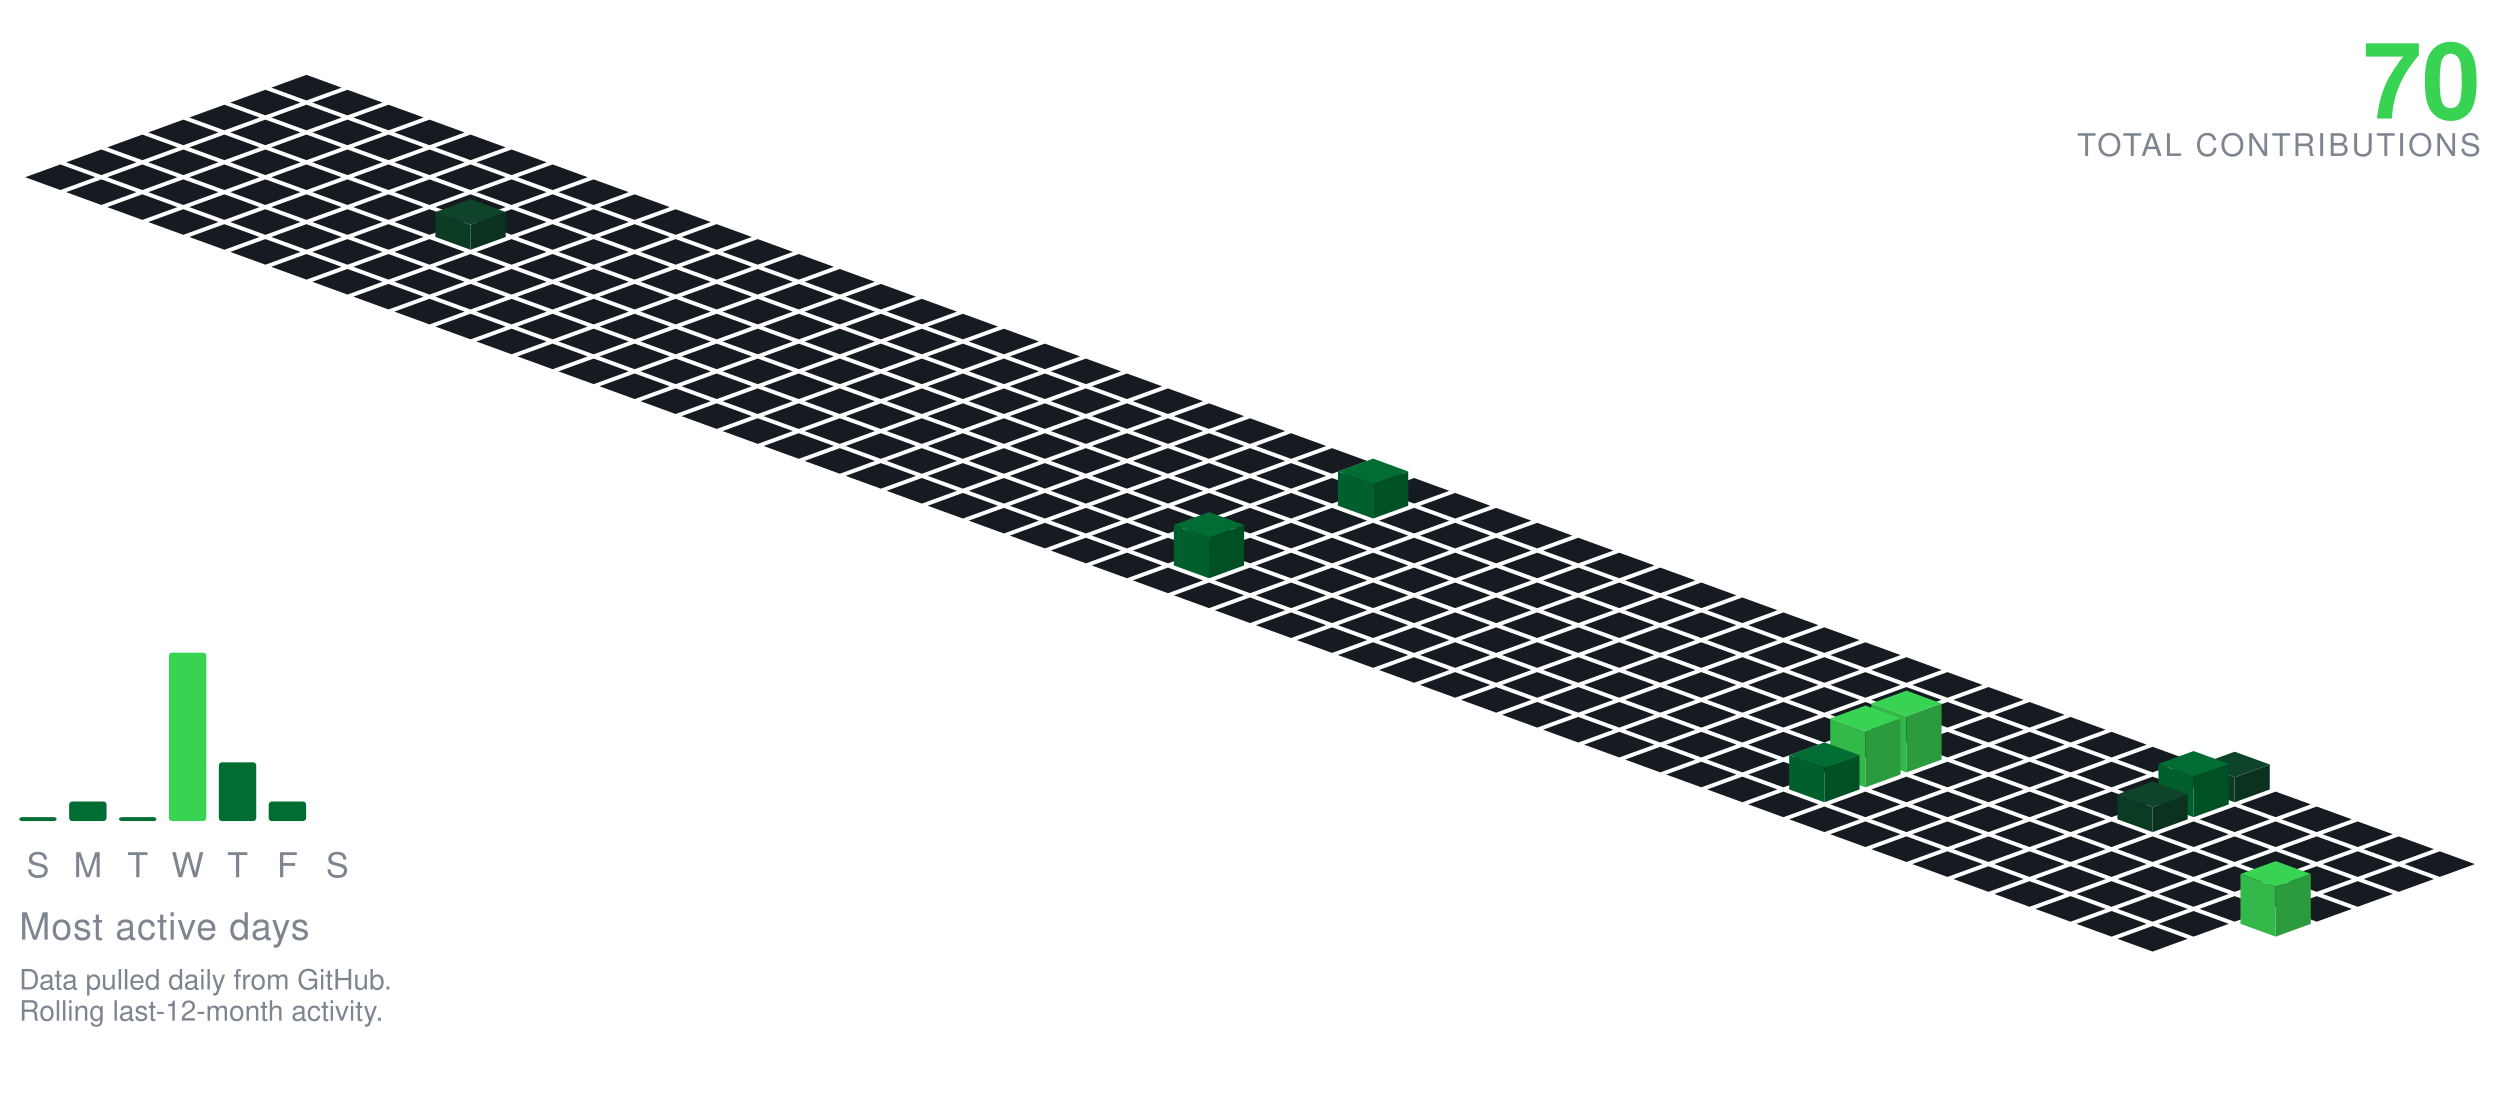
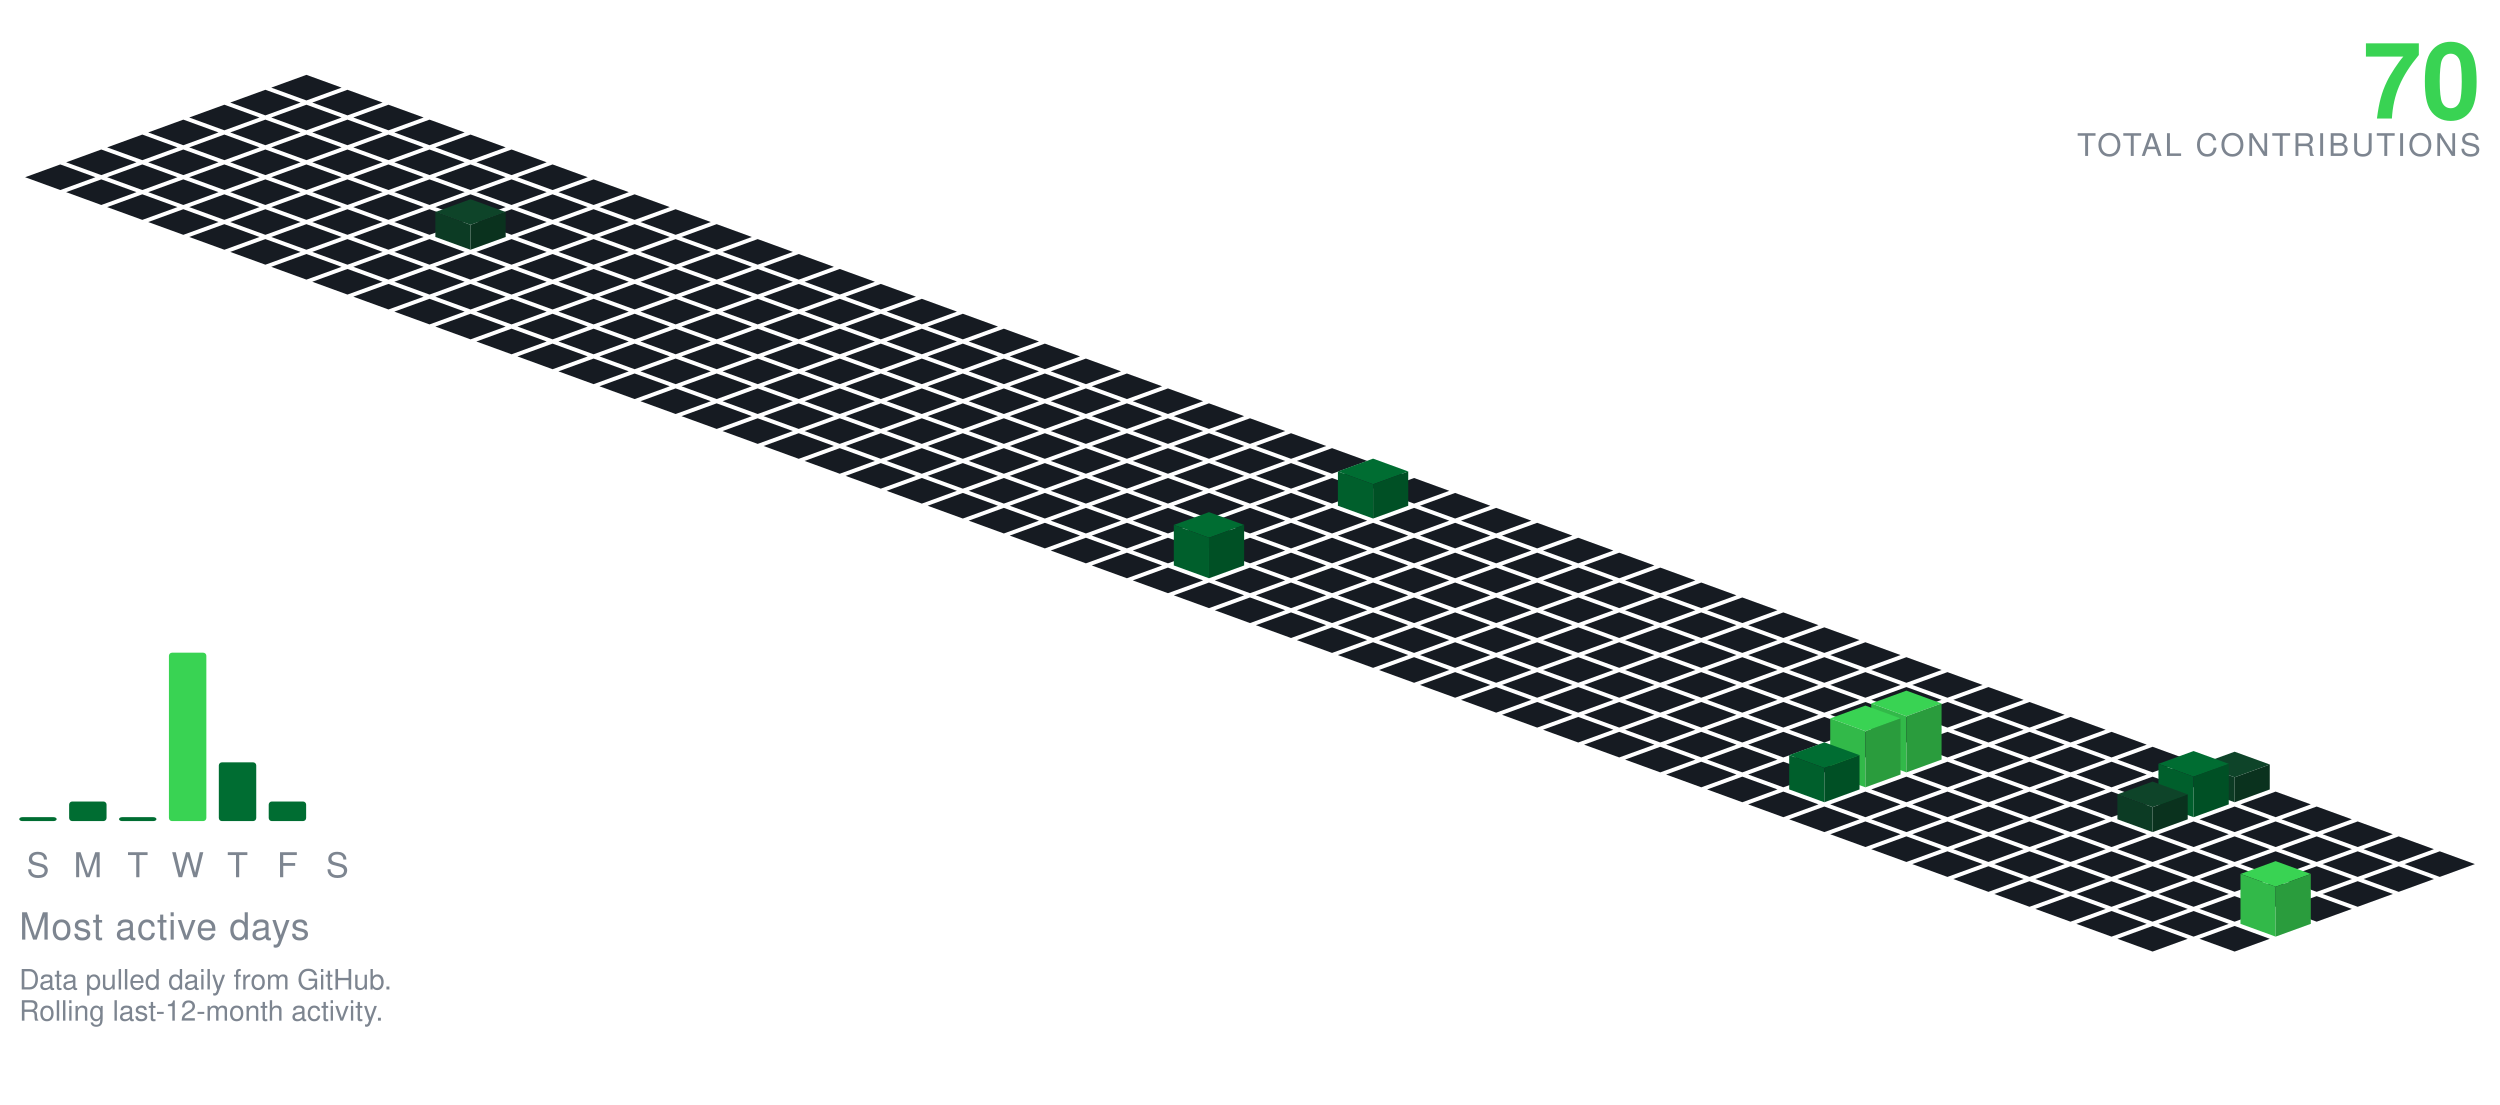
<svg xmlns="http://www.w3.org/2000/svg" viewBox="-98.09 -24.00 801.34 354.30" width="801" height="354">
  <polygon points="0.00,0.00 11.28,4.10 0.00,8.21 -11.28,4.10" fill="#161b22" />
  <polygon points="-13.16,4.79 -1.88,8.89 -13.16,13.00 -24.43,8.89" fill="#161b22" />
  <polygon points="13.16,4.79 24.43,8.89 13.16,13.00 1.88,8.89" fill="#161b22" />
  <polygon points="-26.31,9.58 -15.04,13.68 -26.31,17.79 -37.59,13.68" fill="#161b22" />
  <polygon points="0.00,9.58 11.28,13.68 0.00,17.79 -11.28,13.68" fill="#161b22" />
  <polygon points="26.31,9.58 37.59,13.68 26.31,17.79 15.04,13.68" fill="#161b22" />
  <polygon points="-39.47,14.36 -28.19,18.47 -39.47,22.57 -50.74,18.47" fill="#161b22" />
  <polygon points="-13.16,14.36 -1.88,18.47 -13.16,22.57 -24.43,18.47" fill="#161b22" />
  <polygon points="13.16,14.36 24.43,18.47 13.16,22.57 1.88,18.47" fill="#161b22" />
  <polygon points="39.47,14.36 50.74,18.47 39.47,22.57 28.19,18.47" fill="#161b22" />
  <polygon points="-52.62,19.15 -41.35,23.26 -52.62,27.36 -63.90,23.26" fill="#161b22" />
  <polygon points="-26.31,19.15 -15.04,23.26 -26.31,27.36 -37.59,23.26" fill="#161b22" />
  <polygon points="0.00,19.15 11.28,23.26 0.00,27.36 -11.28,23.26" fill="#161b22" />
  <polygon points="26.31,19.15 37.59,23.26 26.31,27.36 15.04,23.26" fill="#161b22" />
  <polygon points="52.62,19.15 63.90,23.26 52.62,27.36 41.35,23.26" fill="#161b22" />
  <polygon points="-65.78,23.94 -54.50,28.05 -65.78,32.15 -77.05,28.05" fill="#161b22" />
  <polygon points="-39.47,23.94 -28.19,28.05 -39.47,32.15 -50.74,28.05" fill="#161b22" />
  <polygon points="-13.16,23.94 -1.88,28.05 -13.16,32.15 -24.43,28.05" fill="#161b22" />
  <polygon points="13.16,23.94 24.43,28.05 13.16,32.15 1.88,28.05" fill="#161b22" />
  <polygon points="39.47,23.94 50.74,28.05 39.47,32.15 28.19,28.05" fill="#161b22" />
  <polygon points="65.78,23.94 77.05,28.05 65.78,32.15 54.50,28.05" fill="#161b22" />
  <polygon points="-78.93,28.73 -67.66,32.83 -78.93,36.94 -90.21,32.83" fill="#161b22" />
  <polygon points="-52.62,28.73 -41.35,32.83 -52.62,36.94 -63.90,32.83" fill="#161b22" />
  <polygon points="-26.31,28.73 -15.04,32.83 -26.31,36.94 -37.59,32.83" fill="#161b22" />
  <polygon points="0.00,28.73 11.28,32.83 0.00,36.94 -11.28,32.83" fill="#161b22" />
  <polygon points="26.31,28.73 37.59,32.83 26.31,36.94 15.04,32.83" fill="#161b22" />
  <polygon points="52.62,28.73 63.90,32.83 52.62,36.94 41.35,32.83" fill="#161b22" />
  <polygon points="78.93,28.73 90.21,32.83 78.93,36.94 67.66,32.83" fill="#161b22" />
  <polygon points="-65.78,33.52 -54.50,37.62 -65.78,41.73 -77.05,37.62" fill="#161b22" />
  <polygon points="-39.47,33.52 -28.19,37.62 -39.47,41.73 -50.74,37.62" fill="#161b22" />
  <polygon points="-13.16,33.52 -1.88,37.62 -13.16,41.73 -24.43,37.62" fill="#161b22" />
  <polygon points="13.16,33.52 24.43,37.62 13.16,41.73 1.88,37.62" fill="#161b22" />
  <polygon points="39.47,33.52 50.74,37.62 39.47,41.73 28.19,37.62" fill="#161b22" />
  <polygon points="65.78,33.52 77.05,37.62 65.78,41.73 54.50,37.62" fill="#161b22" />
  <polygon points="92.09,33.52 103.37,37.62 92.09,41.73 80.81,37.62" fill="#161b22" />
  <polygon points="-52.62,38.31 -41.35,42.41 -52.62,46.51 -63.90,42.41" fill="#161b22" />
  <polygon points="-26.31,38.31 -15.04,42.41 -26.31,46.51 -37.59,42.41" fill="#161b22" />
  <polygon points="0.00,38.31 11.28,42.41 0.00,46.51 -11.28,42.41" fill="#161b22" />
  <polygon points="26.31,38.31 37.59,42.41 26.31,46.51 15.04,42.41" fill="#161b22" />
  <polygon points="52.62,38.31 63.90,42.41 52.62,46.51 41.35,42.41" fill="#161b22" />
  <polygon points="78.93,38.31 90.21,42.41 78.93,46.51 67.66,42.41" fill="#161b22" />
  <polygon points="105.25,38.31 116.52,42.41 105.25,46.51 93.97,42.41" fill="#161b22" />
  <polygon points="-39.47,43.09 -28.19,47.20 -39.47,51.30 -50.74,47.20" fill="#161b22" />
  <polygon points="-13.16,43.09 -1.88,47.20 -13.16,51.30 -24.43,47.20" fill="#161b22" />
  <polygon points="13.16,43.09 24.43,47.20 13.16,51.30 1.88,47.20" fill="#161b22" />
  <polygon points="39.47,43.09 50.74,47.20 39.47,51.30 28.19,47.20" fill="#161b22" />
  <polygon points="65.78,43.09 77.05,47.20 65.78,51.30 54.50,47.20" fill="#161b22" />
  <polygon points="92.09,43.09 103.37,47.20 92.09,51.30 80.81,47.20" fill="#161b22" />
  <polygon points="118.40,43.09 129.68,47.20 118.40,51.30 107.12,47.20" fill="#161b22" />
  <polygon points="-26.31,47.88 -15.04,51.99 -26.31,56.09 -37.59,51.99" fill="#161b22" />
  <polygon points="0.00,47.88 11.28,51.99 0.00,56.09 -11.28,51.99" fill="#161b22" />
  <polygon points="26.31,47.88 37.59,51.99 26.31,56.09 15.04,51.99" fill="#161b22" />
  <polygon points="78.93,47.88 90.21,51.99 78.93,56.09 67.66,51.99" fill="#161b22" />
  <polygon points="105.25,47.88 116.52,51.99 105.25,56.09 93.97,51.99" fill="#161b22" />
  <polygon points="131.56,47.88 142.83,51.99 131.56,56.09 120.28,51.99" fill="#161b22" />
  <polygon points="52.62,39.88 63.90,43.99 52.62,48.09 41.35,43.99" fill="#0e4429" />
  <polygon points="41.35,51.99 41.35,43.99 52.62,48.09 52.62,56.09" fill="#0c3b24" />
  <polygon points="52.62,56.09 52.62,48.09 63.90,43.99 63.90,51.99" fill="#0a321e" />
  <polygon points="-13.16,52.67 -1.88,56.78 -13.16,60.88 -24.43,56.78" fill="#161b22" />
  <polygon points="13.16,52.67 24.43,56.78 13.16,60.88 1.88,56.78" fill="#161b22" />
  <polygon points="39.47,52.67 50.74,56.78 39.47,60.88 28.19,56.78" fill="#161b22" />
  <polygon points="65.78,52.67 77.05,56.78 65.78,60.88 54.50,56.78" fill="#161b22" />
  <polygon points="92.09,52.67 103.37,56.78 92.09,60.88 80.81,56.78" fill="#161b22" />
  <polygon points="118.40,52.67 129.68,56.78 118.40,60.88 107.12,56.78" fill="#161b22" />
  <polygon points="144.71,52.67 155.99,56.78 144.71,60.88 133.44,56.78" fill="#161b22" />
  <polygon points="0.00,57.46 11.28,61.56 0.00,65.67 -11.28,61.56" fill="#161b22" />
  <polygon points="26.31,57.46 37.59,61.56 26.31,65.67 15.04,61.56" fill="#161b22" />
  <polygon points="52.62,57.46 63.90,61.56 52.62,65.67 41.35,61.56" fill="#161b22" />
  <polygon points="78.93,57.46 90.21,61.56 78.93,65.67 67.66,61.56" fill="#161b22" />
  <polygon points="105.25,57.46 116.52,61.56 105.25,65.67 93.97,61.56" fill="#161b22" />
  <polygon points="131.56,57.46 142.83,61.56 131.56,65.67 120.28,61.56" fill="#161b22" />
  <polygon points="157.87,57.46 169.14,61.56 157.87,65.67 146.59,61.56" fill="#161b22" />
  <polygon points="13.16,62.25 24.43,66.35 13.16,70.46 1.88,66.35" fill="#161b22" />
  <polygon points="39.47,62.25 50.74,66.35 39.47,70.46 28.19,66.35" fill="#161b22" />
  <polygon points="65.78,62.25 77.05,66.35 65.78,70.46 54.50,66.35" fill="#161b22" />
  <polygon points="92.09,62.25 103.37,66.35 92.09,70.46 80.81,66.35" fill="#161b22" />
  <polygon points="118.40,62.25 129.68,66.35 118.40,70.46 107.12,66.35" fill="#161b22" />
  <polygon points="144.71,62.25 155.99,66.35 144.71,70.46 133.44,66.35" fill="#161b22" />
  <polygon points="171.02,62.25 182.30,66.35 171.02,70.46 159.75,66.35" fill="#161b22" />
  <polygon points="26.31,67.04 37.59,71.14 26.31,75.24 15.04,71.14" fill="#161b22" />
  <polygon points="52.62,67.04 63.90,71.14 52.62,75.24 41.35,71.14" fill="#161b22" />
  <polygon points="78.93,67.04 90.21,71.14 78.93,75.24 67.66,71.14" fill="#161b22" />
  <polygon points="105.25,67.04 116.52,71.14 105.25,75.24 93.97,71.14" fill="#161b22" />
  <polygon points="131.56,67.04 142.83,71.14 131.56,75.24 120.28,71.14" fill="#161b22" />
  <polygon points="157.87,67.04 169.14,71.14 157.87,75.24 146.59,71.14" fill="#161b22" />
  <polygon points="184.18,67.04 195.46,71.14 184.18,75.24 172.90,71.14" fill="#161b22" />
  <polygon points="39.47,71.82 50.74,75.93 39.47,80.03 28.19,75.93" fill="#161b22" />
  <polygon points="65.78,71.82 77.05,75.93 65.78,80.03 54.50,75.93" fill="#161b22" />
  <polygon points="92.09,71.82 103.37,75.93 92.09,80.03 80.81,75.93" fill="#161b22" />
  <polygon points="118.40,71.82 129.68,75.93 118.40,80.03 107.12,75.93" fill="#161b22" />
  <polygon points="144.71,71.82 155.99,75.93 144.71,80.03 133.44,75.93" fill="#161b22" />
  <polygon points="171.02,71.82 182.30,75.93 171.02,80.03 159.75,75.93" fill="#161b22" />
  <polygon points="197.34,71.82 208.61,75.93 197.34,80.03 186.06,75.93" fill="#161b22" />
  <polygon points="52.62,76.61 63.90,80.72 52.62,84.82 41.35,80.72" fill="#161b22" />
  <polygon points="78.93,76.61 90.21,80.72 78.93,84.82 67.66,80.72" fill="#161b22" />
  <polygon points="105.25,76.61 116.52,80.72 105.25,84.82 93.97,80.72" fill="#161b22" />
  <polygon points="131.56,76.61 142.83,80.72 131.56,84.82 120.28,80.72" fill="#161b22" />
  <polygon points="157.87,76.61 169.14,80.72 157.87,84.82 146.59,80.72" fill="#161b22" />
  <polygon points="184.18,76.61 195.46,80.72 184.18,84.82 172.90,80.72" fill="#161b22" />
  <polygon points="210.49,76.61 221.77,80.72 210.49,84.82 199.21,80.72" fill="#161b22" />
  <polygon points="65.78,81.40 77.05,85.51 65.78,89.61 54.50,85.51" fill="#161b22" />
  <polygon points="92.09,81.40 103.37,85.51 92.09,89.61 80.81,85.51" fill="#161b22" />
  <polygon points="118.40,81.40 129.68,85.51 118.40,89.61 107.12,85.51" fill="#161b22" />
  <polygon points="144.71,81.40 155.99,85.51 144.71,89.61 133.44,85.51" fill="#161b22" />
  <polygon points="171.02,81.40 182.30,85.51 171.02,89.61 159.75,85.51" fill="#161b22" />
  <polygon points="197.34,81.40 208.61,85.51 197.34,89.61 186.06,85.51" fill="#161b22" />
  <polygon points="223.65,81.40 234.92,85.51 223.65,89.61 212.37,85.51" fill="#161b22" />
  <polygon points="78.93,86.19 90.21,90.29 78.93,94.40 67.66,90.29" fill="#161b22" />
  <polygon points="105.25,86.19 116.52,90.29 105.25,94.40 93.97,90.29" fill="#161b22" />
  <polygon points="131.56,86.19 142.83,90.29 131.56,94.40 120.28,90.29" fill="#161b22" />
  <polygon points="157.87,86.19 169.14,90.29 157.87,94.40 146.59,90.29" fill="#161b22" />
  <polygon points="184.18,86.19 195.46,90.29 184.18,94.40 172.90,90.29" fill="#161b22" />
  <polygon points="210.49,86.19 221.77,90.29 210.49,94.40 199.21,90.29" fill="#161b22" />
  <polygon points="236.80,86.19 248.08,90.29 236.80,94.40 225.53,90.29" fill="#161b22" />
  <polygon points="92.09,90.98 103.37,95.08 92.09,99.19 80.81,95.08" fill="#161b22" />
  <polygon points="118.40,90.98 129.68,95.08 118.40,99.19 107.12,95.08" fill="#161b22" />
  <polygon points="144.71,90.98 155.99,95.08 144.71,99.19 133.44,95.08" fill="#161b22" />
  <polygon points="171.02,90.98 182.30,95.08 171.02,99.19 159.75,95.08" fill="#161b22" />
  <polygon points="197.34,90.98 208.61,95.08 197.34,99.19 186.06,95.08" fill="#161b22" />
  <polygon points="223.65,90.98 234.92,95.08 223.65,99.19 212.37,95.08" fill="#161b22" />
  <polygon points="249.96,90.98 261.23,95.08 249.96,99.19 238.68,95.08" fill="#161b22" />
  <polygon points="105.25,95.77 116.52,99.87 105.25,103.97 93.97,99.87" fill="#161b22" />
  <polygon points="131.56,95.77 142.83,99.87 131.56,103.97 120.28,99.87" fill="#161b22" />
  <polygon points="157.87,95.77 169.14,99.87 157.87,103.97 146.59,99.87" fill="#161b22" />
  <polygon points="184.18,95.77 195.46,99.87 184.18,103.97 172.90,99.87" fill="#161b22" />
  <polygon points="210.49,95.77 221.77,99.87 210.49,103.97 199.21,99.87" fill="#161b22" />
  <polygon points="236.80,95.77 248.08,99.87 236.80,103.97 225.53,99.87" fill="#161b22" />
  <polygon points="263.11,95.77 274.39,99.87 263.11,103.97 251.84,99.87" fill="#161b22" />
  <polygon points="118.40,100.55 129.68,104.66 118.40,108.76 107.12,104.66" fill="#161b22" />
  <polygon points="144.71,100.55 155.99,104.66 144.71,108.76 133.44,104.66" fill="#161b22" />
  <polygon points="171.02,100.55 182.30,104.66 171.02,108.76 159.75,104.66" fill="#161b22" />
  <polygon points="197.34,100.55 208.61,104.66 197.34,108.76 186.06,104.66" fill="#161b22" />
  <polygon points="223.65,100.55 234.92,104.66 223.65,108.76 212.37,104.66" fill="#161b22" />
  <polygon points="249.96,100.55 261.23,104.66 249.96,108.76 238.68,104.66" fill="#161b22" />
  <polygon points="276.27,100.55 287.55,104.66 276.27,108.76 264.99,104.66" fill="#161b22" />
  <polygon points="131.56,105.34 142.83,109.45 131.56,113.55 120.28,109.45" fill="#161b22" />
  <polygon points="157.87,105.34 169.14,109.45 157.87,113.55 146.59,109.45" fill="#161b22" />
  <polygon points="184.18,105.34 195.46,109.45 184.18,113.55 172.90,109.45" fill="#161b22" />
  <polygon points="210.49,105.34 221.77,109.45 210.49,113.55 199.21,109.45" fill="#161b22" />
  <polygon points="236.80,105.34 248.08,109.45 236.80,113.55 225.53,109.45" fill="#161b22" />
  <polygon points="263.11,105.34 274.39,109.45 263.11,113.55 251.84,109.45" fill="#161b22" />
  <polygon points="289.43,105.34 300.70,109.45 289.43,113.55 278.15,109.45" fill="#161b22" />
  <polygon points="144.71,110.13 155.99,114.23 144.71,118.34 133.44,114.23" fill="#161b22" />
  <polygon points="171.02,110.13 182.30,114.23 171.02,118.34 159.75,114.23" fill="#161b22" />
  <polygon points="197.34,110.13 208.61,114.23 197.34,118.34 186.06,114.23" fill="#161b22" />
  <polygon points="223.65,110.13 234.92,114.23 223.65,118.34 212.37,114.23" fill="#161b22" />
  <polygon points="249.96,110.13 261.23,114.23 249.96,118.34 238.68,114.23" fill="#161b22" />
  <polygon points="276.27,110.13 287.55,114.23 276.27,118.34 264.99,114.23" fill="#161b22" />
  <polygon points="302.58,110.13 313.86,114.23 302.58,118.34 291.30,114.23" fill="#161b22" />
  <polygon points="157.87,114.92 169.14,119.02 157.87,123.13 146.59,119.02" fill="#161b22" />
  <polygon points="184.18,114.92 195.46,119.02 184.18,123.13 172.90,119.02" fill="#161b22" />
  <polygon points="210.49,114.92 221.77,119.02 210.49,123.13 199.21,119.02" fill="#161b22" />
  <polygon points="236.80,114.92 248.08,119.02 236.80,123.13 225.53,119.02" fill="#161b22" />
  <polygon points="263.11,114.92 274.39,119.02 263.11,123.13 251.84,119.02" fill="#161b22" />
  <polygon points="289.43,114.92 300.70,119.02 289.43,123.13 278.15,119.02" fill="#161b22" />
  <polygon points="315.74,114.92 327.01,119.02 315.74,123.13 304.46,119.02" fill="#161b22" />
  <polygon points="171.02,119.71 182.30,123.81 171.02,127.92 159.75,123.81" fill="#161b22" />
  <polygon points="197.34,119.71 208.61,123.81 197.34,127.92 186.06,123.81" fill="#161b22" />
  <polygon points="223.65,119.71 234.92,123.81 223.65,127.92 212.37,123.81" fill="#161b22" />
  <polygon points="249.96,119.71 261.23,123.81 249.96,127.92 238.68,123.81" fill="#161b22" />
  <polygon points="276.27,119.71 287.55,123.81 276.27,127.92 264.99,123.81" fill="#161b22" />
  <polygon points="302.58,119.71 313.86,123.81 302.58,127.92 291.30,123.81" fill="#161b22" />
  <polygon points="328.89,119.71 340.17,123.81 328.89,127.92 317.62,123.81" fill="#161b22" />
  <polygon points="184.18,124.50 195.46,128.60 184.18,132.70 172.90,128.60" fill="#161b22" />
  <polygon points="210.49,124.50 221.77,128.60 210.49,132.70 199.21,128.60" fill="#161b22" />
  <polygon points="236.80,124.50 248.08,128.60 236.80,132.70 225.53,128.60" fill="#161b22" />
  <polygon points="263.11,124.50 274.39,128.60 263.11,132.70 251.84,128.60" fill="#161b22" />
  <polygon points="289.43,124.50 300.70,128.60 289.43,132.70 278.15,128.60" fill="#161b22" />
  <polygon points="315.74,124.50 327.01,128.60 315.74,132.70 304.46,128.60" fill="#161b22" />
  <polygon points="342.05,124.50 353.32,128.60 342.05,132.70 330.77,128.60" fill="#161b22" />
  <polygon points="197.34,129.28 208.61,133.39 197.34,137.49 186.06,133.39" fill="#161b22" />
  <polygon points="223.65,129.28 234.92,133.39 223.65,137.49 212.37,133.39" fill="#161b22" />
  <polygon points="249.96,129.28 261.23,133.39 249.96,137.49 238.68,133.39" fill="#161b22" />
  <polygon points="276.27,129.28 287.55,133.39 276.27,137.49 264.99,133.39" fill="#161b22" />
  <polygon points="302.58,129.28 313.86,133.39 302.58,137.49 291.30,133.39" fill="#161b22" />
  <polygon points="328.89,129.28 340.17,133.39 328.89,137.49 317.62,133.39" fill="#161b22" />
  <polygon points="355.20,129.28 366.48,133.39 355.20,137.49 343.93,133.39" fill="#161b22" />
  <polygon points="210.49,134.07 221.77,138.18 210.49,142.28 199.21,138.18" fill="#161b22" />
  <polygon points="236.80,134.07 248.08,138.18 236.80,142.28 225.53,138.18" fill="#161b22" />
  <polygon points="263.11,134.07 274.39,138.18 263.11,142.28 251.84,138.18" fill="#161b22" />
  <polygon points="289.43,134.07 300.70,138.18 289.43,142.28 278.15,138.18" fill="#161b22" />
  <polygon points="315.74,134.07 327.01,138.18 315.74,142.28 304.46,138.18" fill="#161b22" />
  <polygon points="368.36,134.07 379.64,138.18 368.36,142.28 357.08,138.18" fill="#161b22" />
  <polygon points="342.05,123.07 353.32,127.18 342.05,131.28 330.77,127.18" fill="#006d32" />
  <polygon points="330.77,138.18 330.77,127.18 342.05,131.28 342.05,142.28" fill="#005f2c" />
  <polygon points="342.05,142.28 342.05,131.28 353.32,127.18 353.32,138.18" fill="#005025" />
  <polygon points="223.65,138.86 234.92,142.96 223.65,147.07 212.37,142.96" fill="#161b22" />
  <polygon points="249.96,138.86 261.23,142.96 249.96,147.07 238.68,142.96" fill="#161b22" />
  <polygon points="276.27,138.86 287.55,142.96 276.27,147.07 264.99,142.96" fill="#161b22" />
  <polygon points="302.58,138.86 313.86,142.96 302.58,147.07 291.30,142.96" fill="#161b22" />
  <polygon points="328.89,138.86 340.17,142.96 328.89,147.07 317.62,142.96" fill="#161b22" />
  <polygon points="355.20,138.86 366.48,142.96 355.20,147.07 343.93,142.96" fill="#161b22" />
  <polygon points="381.52,138.86 392.79,142.96 381.52,147.07 370.24,142.96" fill="#161b22" />
  <polygon points="236.80,143.65 248.08,147.75 236.80,151.86 225.53,147.75" fill="#161b22" />
  <polygon points="263.11,143.65 274.39,147.75 263.11,151.86 251.84,147.75" fill="#161b22" />
  <polygon points="289.43,143.65 300.70,147.75 289.43,151.86 278.15,147.75" fill="#161b22" />
  <polygon points="315.74,143.65 327.01,147.75 315.74,151.86 304.46,147.75" fill="#161b22" />
  <polygon points="342.05,143.65 353.32,147.75 342.05,151.86 330.77,147.75" fill="#161b22" />
  <polygon points="368.36,143.65 379.64,147.75 368.36,151.86 357.08,147.75" fill="#161b22" />
  <polygon points="394.67,143.65 405.95,147.75 394.67,151.86 383.39,147.75" fill="#161b22" />
  <polygon points="249.96,148.44 261.23,152.54 249.96,156.65 238.68,152.54" fill="#161b22" />
  <polygon points="276.27,148.44 287.55,152.54 276.27,156.65 264.99,152.54" fill="#161b22" />
  <polygon points="302.58,148.44 313.86,152.54 302.58,156.65 291.30,152.54" fill="#161b22" />
  <polygon points="328.89,148.44 340.17,152.54 328.89,156.65 317.62,152.54" fill="#161b22" />
  <polygon points="355.20,148.44 366.48,152.54 355.20,156.65 343.93,152.54" fill="#161b22" />
  <polygon points="381.52,148.44 392.79,152.54 381.52,156.65 370.24,152.54" fill="#161b22" />
  <polygon points="407.83,148.44 419.10,152.54 407.83,156.65 396.55,152.54" fill="#161b22" />
  <polygon points="263.11,153.23 274.39,157.33 263.11,161.43 251.84,157.33" fill="#161b22" />
  <polygon points="315.74,153.23 327.01,157.33 315.74,161.43 304.46,157.33" fill="#161b22" />
  <polygon points="342.05,153.23 353.32,157.33 342.05,161.43 330.77,157.33" fill="#161b22" />
  <polygon points="368.36,153.23 379.64,157.33 368.36,161.43 357.08,157.33" fill="#161b22" />
  <polygon points="394.67,153.23 405.95,157.33 394.67,161.43 383.39,157.33" fill="#161b22" />
  <polygon points="420.98,153.23 432.26,157.33 420.98,161.43 409.71,157.33" fill="#161b22" />
  <polygon points="289.43,140.23 300.70,144.33 289.43,148.43 278.15,144.33" fill="#006d32" />
  <polygon points="278.15,157.33 278.15,144.33 289.43,148.43 289.43,161.43" fill="#005f2c" />
  <polygon points="289.43,161.43 289.43,148.43 300.70,144.33 300.70,157.33" fill="#005025" />
  <polygon points="276.27,158.01 287.55,162.12 276.27,166.22 264.99,162.12" fill="#161b22" />
  <polygon points="302.58,158.01 313.86,162.12 302.58,166.22 291.30,162.12" fill="#161b22" />
  <polygon points="328.89,158.01 340.17,162.12 328.89,166.22 317.62,162.12" fill="#161b22" />
  <polygon points="355.20,158.01 366.48,162.12 355.20,166.22 343.93,162.12" fill="#161b22" />
  <polygon points="381.52,158.01 392.79,162.12 381.52,166.22 370.24,162.12" fill="#161b22" />
  <polygon points="407.83,158.01 419.10,162.12 407.83,166.22 396.55,162.12" fill="#161b22" />
  <polygon points="434.14,158.01 445.41,162.12 434.14,166.22 422.86,162.12" fill="#161b22" />
  <polygon points="289.43,162.80 300.70,166.91 289.43,171.01 278.15,166.91" fill="#161b22" />
  <polygon points="315.74,162.80 327.01,166.91 315.74,171.01 304.46,166.91" fill="#161b22" />
  <polygon points="342.05,162.80 353.32,166.91 342.05,171.01 330.77,166.91" fill="#161b22" />
  <polygon points="368.36,162.80 379.64,166.91 368.36,171.01 357.08,166.91" fill="#161b22" />
  <polygon points="394.67,162.80 405.95,166.91 394.67,171.01 383.39,166.91" fill="#161b22" />
  <polygon points="420.98,162.80 432.26,166.91 420.98,171.01 409.71,166.91" fill="#161b22" />
  <polygon points="447.29,162.80 458.57,166.91 447.29,171.01 436.02,166.91" fill="#161b22" />
  <polygon points="302.58,167.59 313.86,171.69 302.58,175.80 291.30,171.69" fill="#161b22" />
  <polygon points="328.89,167.59 340.17,171.69 328.89,175.80 317.62,171.69" fill="#161b22" />
  <polygon points="355.20,167.59 366.48,171.69 355.20,175.80 343.93,171.69" fill="#161b22" />
  <polygon points="381.52,167.59 392.79,171.69 381.52,175.80 370.24,171.69" fill="#161b22" />
  <polygon points="407.83,167.59 419.10,171.69 407.83,175.80 396.55,171.69" fill="#161b22" />
  <polygon points="434.14,167.59 445.41,171.69 434.14,175.80 422.86,171.69" fill="#161b22" />
  <polygon points="460.45,167.59 471.73,171.69 460.45,175.80 449.17,171.69" fill="#161b22" />
  <polygon points="315.74,172.38 327.01,176.48 315.74,180.59 304.46,176.48" fill="#161b22" />
  <polygon points="342.05,172.38 353.32,176.48 342.05,180.59 330.77,176.48" fill="#161b22" />
  <polygon points="368.36,172.38 379.64,176.48 368.36,180.59 357.08,176.48" fill="#161b22" />
  <polygon points="394.67,172.38 405.95,176.48 394.67,180.59 383.39,176.48" fill="#161b22" />
  <polygon points="420.98,172.38 432.26,176.48 420.98,180.59 409.71,176.48" fill="#161b22" />
  <polygon points="447.29,172.38 458.57,176.48 447.29,180.59 436.02,176.48" fill="#161b22" />
  <polygon points="473.61,172.38 484.88,176.48 473.61,180.59 462.33,176.48" fill="#161b22" />
  <polygon points="328.89,177.17 340.17,181.27 328.89,185.37 317.62,181.27" fill="#161b22" />
  <polygon points="355.20,177.17 366.48,181.27 355.20,185.37 343.93,181.27" fill="#161b22" />
  <polygon points="381.52,177.17 392.79,181.27 381.52,185.37 370.24,181.27" fill="#161b22" />
  <polygon points="407.83,177.17 419.10,181.27 407.83,185.37 396.55,181.27" fill="#161b22" />
  <polygon points="434.14,177.17 445.41,181.27 434.14,185.37 422.86,181.27" fill="#161b22" />
  <polygon points="460.45,177.17 471.73,181.27 460.45,185.37 449.17,181.27" fill="#161b22" />
  <polygon points="486.76,177.17 498.04,181.27 486.76,185.37 475.48,181.27" fill="#161b22" />
  <polygon points="342.05,181.95 353.32,186.06 342.05,190.16 330.77,186.06" fill="#161b22" />
  <polygon points="368.36,181.95 379.64,186.06 368.36,190.16 357.08,186.06" fill="#161b22" />
  <polygon points="394.67,181.95 405.95,186.06 394.67,190.16 383.39,186.06" fill="#161b22" />
  <polygon points="420.98,181.95 432.26,186.06 420.98,190.16 409.71,186.06" fill="#161b22" />
  <polygon points="447.29,181.95 458.57,186.06 447.29,190.16 436.02,186.06" fill="#161b22" />
  <polygon points="473.61,181.95 484.88,186.06 473.61,190.16 462.33,186.06" fill="#161b22" />
  <polygon points="499.92,181.95 511.19,186.06 499.92,190.16 488.64,186.06" fill="#161b22" />
  <polygon points="355.20,186.74 366.48,190.85 355.20,194.95 343.93,190.85" fill="#161b22" />
  <polygon points="381.52,186.74 392.79,190.85 381.52,194.95 370.24,190.85" fill="#161b22" />
  <polygon points="407.83,186.74 419.10,190.85 407.83,194.95 396.55,190.85" fill="#161b22" />
  <polygon points="434.14,186.74 445.41,190.85 434.14,194.95 422.86,190.85" fill="#161b22" />
  <polygon points="460.45,186.74 471.73,190.85 460.45,194.95 449.17,190.85" fill="#161b22" />
  <polygon points="486.76,186.74 498.04,190.85 486.76,194.95 475.48,190.85" fill="#161b22" />
  <polygon points="513.07,186.74 524.35,190.85 513.07,194.95 501.80,190.85" fill="#161b22" />
  <polygon points="368.36,191.53 379.64,195.64 368.36,199.74 357.08,195.64" fill="#161b22" />
  <polygon points="394.67,191.53 405.95,195.64 394.67,199.74 383.39,195.64" fill="#161b22" />
  <polygon points="420.98,191.53 432.26,195.64 420.98,199.74 409.71,195.64" fill="#161b22" />
  <polygon points="447.29,191.53 458.57,195.64 447.29,199.74 436.02,195.64" fill="#161b22" />
  <polygon points="473.61,191.53 484.88,195.64 473.61,199.74 462.33,195.64" fill="#161b22" />
  <polygon points="499.92,191.53 511.19,195.64 499.92,199.74 488.64,195.64" fill="#161b22" />
  <polygon points="526.23,191.53 537.50,195.64 526.23,199.74 514.95,195.64" fill="#161b22" />
  <polygon points="381.52,196.32 392.79,200.42 381.52,204.53 370.24,200.42" fill="#161b22" />
  <polygon points="407.83,196.32 419.10,200.42 407.83,204.53 396.55,200.42" fill="#161b22" />
  <polygon points="434.14,196.32 445.41,200.42 434.14,204.53 422.86,200.42" fill="#161b22" />
  <polygon points="460.45,196.32 471.73,200.42 460.45,204.53 449.17,200.42" fill="#161b22" />
  <polygon points="486.76,196.32 498.04,200.42 486.76,204.53 475.48,200.42" fill="#161b22" />
  <polygon points="513.07,196.32 524.35,200.42 513.07,204.53 501.80,200.42" fill="#161b22" />
  <polygon points="539.38,196.32 550.66,200.42 539.38,204.53 528.11,200.42" fill="#161b22" />
  <polygon points="394.67,201.11 405.95,205.21 394.67,209.32 383.39,205.21" fill="#161b22" />
  <polygon points="420.98,201.11 432.26,205.21 420.98,209.32 409.71,205.21" fill="#161b22" />
  <polygon points="447.29,201.11 458.57,205.21 447.29,209.32 436.02,205.21" fill="#161b22" />
  <polygon points="473.61,201.11 484.88,205.21 473.61,209.32 462.33,205.21" fill="#161b22" />
  <polygon points="499.92,201.11 511.19,205.21 499.92,209.32 488.64,205.21" fill="#161b22" />
  <polygon points="526.23,201.11 537.50,205.21 526.23,209.32 514.95,205.21" fill="#161b22" />
  <polygon points="552.54,201.11 563.82,205.21 552.54,209.32 541.26,205.21" fill="#161b22" />
  <polygon points="407.83,205.90 419.10,210.00 407.83,214.10 396.55,210.00" fill="#161b22" />
  <polygon points="434.14,205.90 445.41,210.00 434.14,214.10 422.86,210.00" fill="#161b22" />
  <polygon points="460.45,205.90 471.73,210.00 460.45,214.10 449.17,210.00" fill="#161b22" />
  <polygon points="486.76,205.90 498.04,210.00 486.76,214.10 475.48,210.00" fill="#161b22" />
  <polygon points="513.07,205.90 524.35,210.00 513.07,214.10 501.80,210.00" fill="#161b22" />
  <polygon points="539.38,205.90 550.66,210.00 539.38,214.10 528.11,210.00" fill="#161b22" />
  <polygon points="565.69,205.90 576.97,210.00 565.69,214.10 554.42,210.00" fill="#161b22" />
  <polygon points="420.98,210.68 432.26,214.79 420.98,218.89 409.71,214.79" fill="#161b22" />
  <polygon points="447.29,210.68 458.57,214.79 447.29,218.89 436.02,214.79" fill="#161b22" />
  <polygon points="473.61,210.68 484.88,214.79 473.61,218.89 462.33,214.79" fill="#161b22" />
  <polygon points="499.92,210.68 511.19,214.79 499.92,218.89 488.64,214.79" fill="#161b22" />
  <polygon points="526.23,210.68 537.50,214.79 526.23,218.89 514.95,214.79" fill="#161b22" />
  <polygon points="552.54,210.68 563.82,214.79 552.54,218.89 541.26,214.79" fill="#161b22" />
  <polygon points="578.85,210.68 590.13,214.79 578.85,218.89 567.57,214.79" fill="#161b22" />
  <polygon points="434.14,215.47 445.41,219.58 434.14,223.68 422.86,219.58" fill="#161b22" />
  <polygon points="460.45,215.47 471.73,219.58 460.45,223.68 449.17,219.58" fill="#161b22" />
  <polygon points="486.76,215.47 498.04,219.58 486.76,223.68 475.48,219.58" fill="#161b22" />
  <polygon points="539.38,215.47 550.66,219.58 539.38,223.68 528.11,219.58" fill="#161b22" />
  <polygon points="565.69,215.47 576.97,219.58 565.69,223.68 554.42,219.58" fill="#161b22" />
  <polygon points="592.01,215.47 603.28,219.58 592.01,223.68 580.73,219.58" fill="#161b22" />
  <polygon points="513.07,197.47 524.35,201.58 513.07,205.68 501.80,201.58" fill="#39d353" />
  <polygon points="501.80,219.58 501.80,201.58 513.07,205.68 513.07,223.68" fill="#32b949" />
  <polygon points="513.07,223.68 513.07,205.68 524.35,201.58 524.35,219.58" fill="#2a9c3d" />
  <polygon points="447.29,220.26 458.57,224.37 447.29,228.47 436.02,224.37" fill="#161b22" />
  <polygon points="473.61,220.26 484.88,224.37 473.61,228.47 462.33,224.37" fill="#161b22" />
  <polygon points="526.23,220.26 537.50,224.37 526.23,228.47 514.95,224.37" fill="#161b22" />
  <polygon points="552.54,220.26 563.82,224.37 552.54,228.47 541.26,224.37" fill="#161b22" />
  <polygon points="578.85,220.26 590.13,224.37 578.85,228.47 567.57,224.37" fill="#161b22" />
  <polygon points="605.16,220.26 616.44,224.37 605.16,228.47 593.89,224.37" fill="#161b22" />
  <polygon points="499.92,202.26 511.19,206.37 499.92,210.47 488.64,206.37" fill="#39d353" />
  <polygon points="488.64,224.37 488.64,206.37 499.92,210.47 499.92,228.47" fill="#32b949" />
  <polygon points="499.92,228.47 499.92,210.47 511.19,206.37 511.19,224.37" fill="#2a9c3d" />
  <polygon points="460.45,225.05 471.73,229.15 460.45,233.26 449.17,229.15" fill="#161b22" />
  <polygon points="513.07,225.05 524.35,229.15 513.07,233.26 501.80,229.15" fill="#161b22" />
  <polygon points="539.38,225.05 550.66,229.15 539.38,233.26 528.11,229.15" fill="#161b22" />
  <polygon points="565.69,225.05 576.97,229.15 565.69,233.26 554.42,229.15" fill="#161b22" />
  <polygon points="592.01,225.05 603.28,229.15 592.01,233.26 580.73,229.15" fill="#161b22" />
  <polygon points="618.32,217.05 629.59,221.15 618.32,225.26 607.04,221.15" fill="#0e4429" />
  <polygon points="607.04,229.15 607.04,221.15 618.32,225.26 618.32,233.26" fill="#0c3b24" />
  <polygon points="618.32,233.26 618.32,225.26 629.59,221.15 629.59,229.15" fill="#0a321e" />
  <polygon points="486.76,214.05 498.04,218.15 486.76,222.26 475.48,218.15" fill="#006d32" />
  <polygon points="475.48,229.15 475.48,218.15 486.76,222.26 486.76,233.26" fill="#005f2c" />
  <polygon points="486.76,233.26 486.76,222.26 498.04,218.15 498.04,229.15" fill="#005025" />
  <polygon points="473.61,229.84 484.88,233.94 473.61,238.05 462.33,233.94" fill="#161b22" />
  <polygon points="499.92,229.84 511.19,233.94 499.92,238.05 488.64,233.94" fill="#161b22" />
  <polygon points="526.23,229.84 537.50,233.94 526.23,238.05 514.95,233.94" fill="#161b22" />
  <polygon points="552.54,229.84 563.82,233.94 552.54,238.05 541.26,233.94" fill="#161b22" />
  <polygon points="578.85,229.84 590.13,233.94 578.85,238.05 567.57,233.94" fill="#161b22" />
  <polygon points="631.47,229.84 642.75,233.94 631.47,238.05 620.20,233.94" fill="#161b22" />
  <polygon points="605.16,216.84 616.44,220.94 605.16,225.05 593.89,220.94" fill="#006d32" />
  <polygon points="593.89,233.94 593.89,220.94 605.16,225.05 605.16,238.05" fill="#005f2c" />
  <polygon points="605.16,238.05 605.16,225.05 616.44,220.94 616.44,233.94" fill="#005025" />
  <polygon points="486.76,234.63 498.04,238.73 486.76,242.83 475.48,238.73" fill="#161b22" />
  <polygon points="513.07,234.63 524.35,238.73 513.07,242.83 501.80,238.73" fill="#161b22" />
  <polygon points="539.38,234.63 550.66,238.73 539.38,242.83 528.11,238.73" fill="#161b22" />
  <polygon points="565.69,234.63 576.97,238.73 565.69,242.83 554.42,238.73" fill="#161b22" />
  <polygon points="618.32,234.63 629.59,238.73 618.32,242.83 607.04,238.73" fill="#161b22" />
  <polygon points="644.63,234.63 655.91,238.73 644.63,242.83 633.35,238.73" fill="#161b22" />
  <polygon points="592.01,226.63 603.28,230.73 592.01,234.83 580.73,230.73" fill="#0e4429" />
  <polygon points="580.73,238.73 580.73,230.73 592.01,234.83 592.01,242.83" fill="#0c3b24" />
  <polygon points="592.01,242.83 592.01,234.83 603.28,230.73 603.28,238.73" fill="#0a321e" />
  <polygon points="499.92,239.41 511.19,243.52 499.92,247.62 488.64,243.52" fill="#161b22" />
  <polygon points="526.23,239.41 537.50,243.52 526.23,247.62 514.95,243.52" fill="#161b22" />
  <polygon points="552.54,239.41 563.82,243.52 552.54,247.62 541.26,243.52" fill="#161b22" />
  <polygon points="578.85,239.41 590.13,243.52 578.85,247.62 567.57,243.52" fill="#161b22" />
  <polygon points="605.16,239.41 616.44,243.52 605.16,247.62 593.89,243.52" fill="#161b22" />
  <polygon points="631.47,239.41 642.75,243.52 631.47,247.62 620.20,243.52" fill="#161b22" />
  <polygon points="657.78,239.41 669.06,243.52 657.78,247.62 646.51,243.52" fill="#161b22" />
  <polygon points="513.07,244.20 524.35,248.31 513.07,252.41 501.80,248.31" fill="#161b22" />
  <polygon points="539.38,244.20 550.66,248.31 539.38,252.41 528.11,248.31" fill="#161b22" />
  <polygon points="565.69,244.20 576.97,248.31 565.69,252.41 554.42,248.31" fill="#161b22" />
  <polygon points="592.01,244.20 603.28,248.31 592.01,252.41 580.73,248.31" fill="#161b22" />
  <polygon points="618.32,244.20 629.59,248.31 618.32,252.41 607.04,248.31" fill="#161b22" />
  <polygon points="644.63,244.20 655.91,248.31 644.63,252.41 633.35,248.31" fill="#161b22" />
  <polygon points="670.94,244.20 682.22,248.31 670.94,252.41 659.66,248.31" fill="#161b22" />
  <polygon points="526.23,248.99 537.50,253.09 526.23,257.20 514.95,253.09" fill="#161b22" />
  <polygon points="552.54,248.99 563.82,253.09 552.54,257.20 541.26,253.09" fill="#161b22" />
  <polygon points="578.85,248.99 590.13,253.09 578.85,257.20 567.57,253.09" fill="#161b22" />
  <polygon points="605.16,248.99 616.44,253.09 605.16,257.20 593.89,253.09" fill="#161b22" />
  <polygon points="631.47,248.99 642.75,253.09 631.47,257.20 620.20,253.09" fill="#161b22" />
  <polygon points="657.78,248.99 669.06,253.09 657.78,257.20 646.51,253.09" fill="#161b22" />
  <polygon points="684.10,248.99 695.37,253.09 684.10,257.20 672.82,253.09" fill="#161b22" />
  <polygon points="539.38,253.78 550.66,257.88 539.38,261.99 528.11,257.88" fill="#161b22" />
  <polygon points="565.69,253.78 576.97,257.88 565.69,261.99 554.42,257.88" fill="#161b22" />
  <polygon points="592.01,253.78 603.28,257.88 592.01,261.99 580.73,257.88" fill="#161b22" />
  <polygon points="618.32,253.78 629.59,257.88 618.32,261.99 607.04,257.88" fill="#161b22" />
  <polygon points="644.63,253.78 655.91,257.88 644.63,261.99 633.35,257.88" fill="#161b22" />
  <polygon points="670.94,253.78 682.22,257.88 670.94,261.99 659.66,257.88" fill="#161b22" />
  <polygon points="552.54,258.57 563.82,262.67 552.54,266.78 541.26,262.67" fill="#161b22" />
  <polygon points="578.85,258.57 590.13,262.67 578.85,266.78 567.57,262.67" fill="#161b22" />
  <polygon points="605.16,258.57 616.44,262.67 605.16,266.78 593.89,262.67" fill="#161b22" />
  <polygon points="631.47,258.57 642.75,262.67 631.47,266.78 620.20,262.67" fill="#161b22" />
  <polygon points="657.78,258.57 669.06,262.67 657.78,266.78 646.51,262.67" fill="#161b22" />
  <polygon points="565.69,263.36 576.97,267.46 565.69,271.56 554.42,267.46" fill="#161b22" />
  <polygon points="592.01,263.36 603.28,267.46 592.01,271.56 580.73,267.46" fill="#161b22" />
  <polygon points="618.32,263.36 629.59,267.46 618.32,271.56 607.04,267.46" fill="#161b22" />
  <polygon points="644.63,263.36 655.91,267.46 644.63,271.56 633.35,267.46" fill="#161b22" />
  <polygon points="578.85,268.14 590.13,272.25 578.85,276.35 567.57,272.25" fill="#161b22" />
  <polygon points="605.16,268.14 616.44,272.25 605.16,276.35 593.89,272.25" fill="#161b22" />
  <polygon points="631.47,252.14 642.75,256.25 631.47,260.35 620.20,256.25" fill="#39d353" />
  <polygon points="620.20,272.25 620.20,256.25 631.47,260.35 631.47,276.35" fill="#32b949" />
  <polygon points="631.47,276.35 631.47,260.35 642.75,256.25 642.75,272.25" fill="#2a9c3d" />
  <polygon points="592.01,272.93 603.28,277.04 592.01,281.14 580.73,277.04" fill="#161b22" />
+   <polygon points="618.32,272.93 629.59,277.04 618.32,281.14 607.04,277.04" fill="#161b22" />
  <text x="697.25" y="14.00" text-anchor="end" font-family="-apple-system, BlinkMacSystemFont, &quot;Segoe UI&quot;, Helvetica, Arial, sans-serif" font-size="34" font-weight="700" fill="#39d353">70</text>
  <text x="697.25" y="26.00" text-anchor="end" font-family="-apple-system, BlinkMacSystemFont, &quot;Segoe UI&quot;, Helvetica, Arial, sans-serif" font-size="10" fill="#7d8590" letter-spacing="0.8">TOTAL CONTRIBUTIONS</text>
  <rect x="-92.09" y="238.04" width="12" height="1.26" rx="1" fill="#006d32" />
  <text x="-86.09" y="257.30" text-anchor="middle" font-family="-apple-system, BlinkMacSystemFont, &quot;Segoe UI&quot;, Helvetica, Arial, sans-serif" font-size="11" fill="#7d8590">S</text>
  <rect x="-76.09" y="233.02" width="12" height="6.28" rx="1" fill="#006d32" />
  <text x="-70.09" y="257.30" text-anchor="middle" font-family="-apple-system, BlinkMacSystemFont, &quot;Segoe UI&quot;, Helvetica, Arial, sans-serif" font-size="11" fill="#7d8590">M</text>
  <rect x="-60.09" y="238.04" width="12" height="1.26" rx="1" fill="#006d32" />
  <text x="-54.09" y="257.30" text-anchor="middle" font-family="-apple-system, BlinkMacSystemFont, &quot;Segoe UI&quot;, Helvetica, Arial, sans-serif" font-size="11" fill="#7d8590">T</text>
  <rect x="-44.09" y="185.30" width="12" height="54.00" rx="1" fill="#39d353" />
  <text x="-38.09" y="257.30" text-anchor="middle" font-family="-apple-system, BlinkMacSystemFont, &quot;Segoe UI&quot;, Helvetica, Arial, sans-serif" font-size="11" fill="#7d8590">W</text>
  <rect x="-28.09" y="220.46" width="12" height="18.84" rx="1" fill="#006d32" />
  <text x="-22.09" y="257.30" text-anchor="middle" font-family="-apple-system, BlinkMacSystemFont, &quot;Segoe UI&quot;, Helvetica, Arial, sans-serif" font-size="11" fill="#7d8590">T</text>
  <rect x="-12.09" y="233.02" width="12" height="6.28" rx="1" fill="#006d32" />
  <text x="-6.09" y="257.30" text-anchor="middle" font-family="-apple-system, BlinkMacSystemFont, &quot;Segoe UI&quot;, Helvetica, Arial, sans-serif" font-size="11" fill="#7d8590">F</text>
  <rect x="3.91" y="239.30" width="12" height="0.00" rx="1" fill="#006d32" />
  <text x="9.91" y="257.30" text-anchor="middle" font-family="-apple-system, BlinkMacSystemFont, &quot;Segoe UI&quot;, Helvetica, Arial, sans-serif" font-size="11" fill="#7d8590">S</text>
  <text x="-92.09" y="277.30" font-family="-apple-system, BlinkMacSystemFont, &quot;Segoe UI&quot;, Helvetica, Arial, sans-serif" font-size="12" fill="#7d8590" letter-spacing="0.3">Most active days</text>
  <text x="-92.09" y="293.30" font-family="-apple-system, BlinkMacSystemFont, &quot;Segoe UI&quot;, Helvetica, Arial, sans-serif" font-size="9" fill="#7d8590">Data pulled daily from GitHub.</text>
  <text x="-92.09" y="303.30" font-family="-apple-system, BlinkMacSystemFont, &quot;Segoe UI&quot;, Helvetica, Arial, sans-serif" font-size="9" fill="#7d8590">Rolling last-12-month activity.</text>
</svg>
